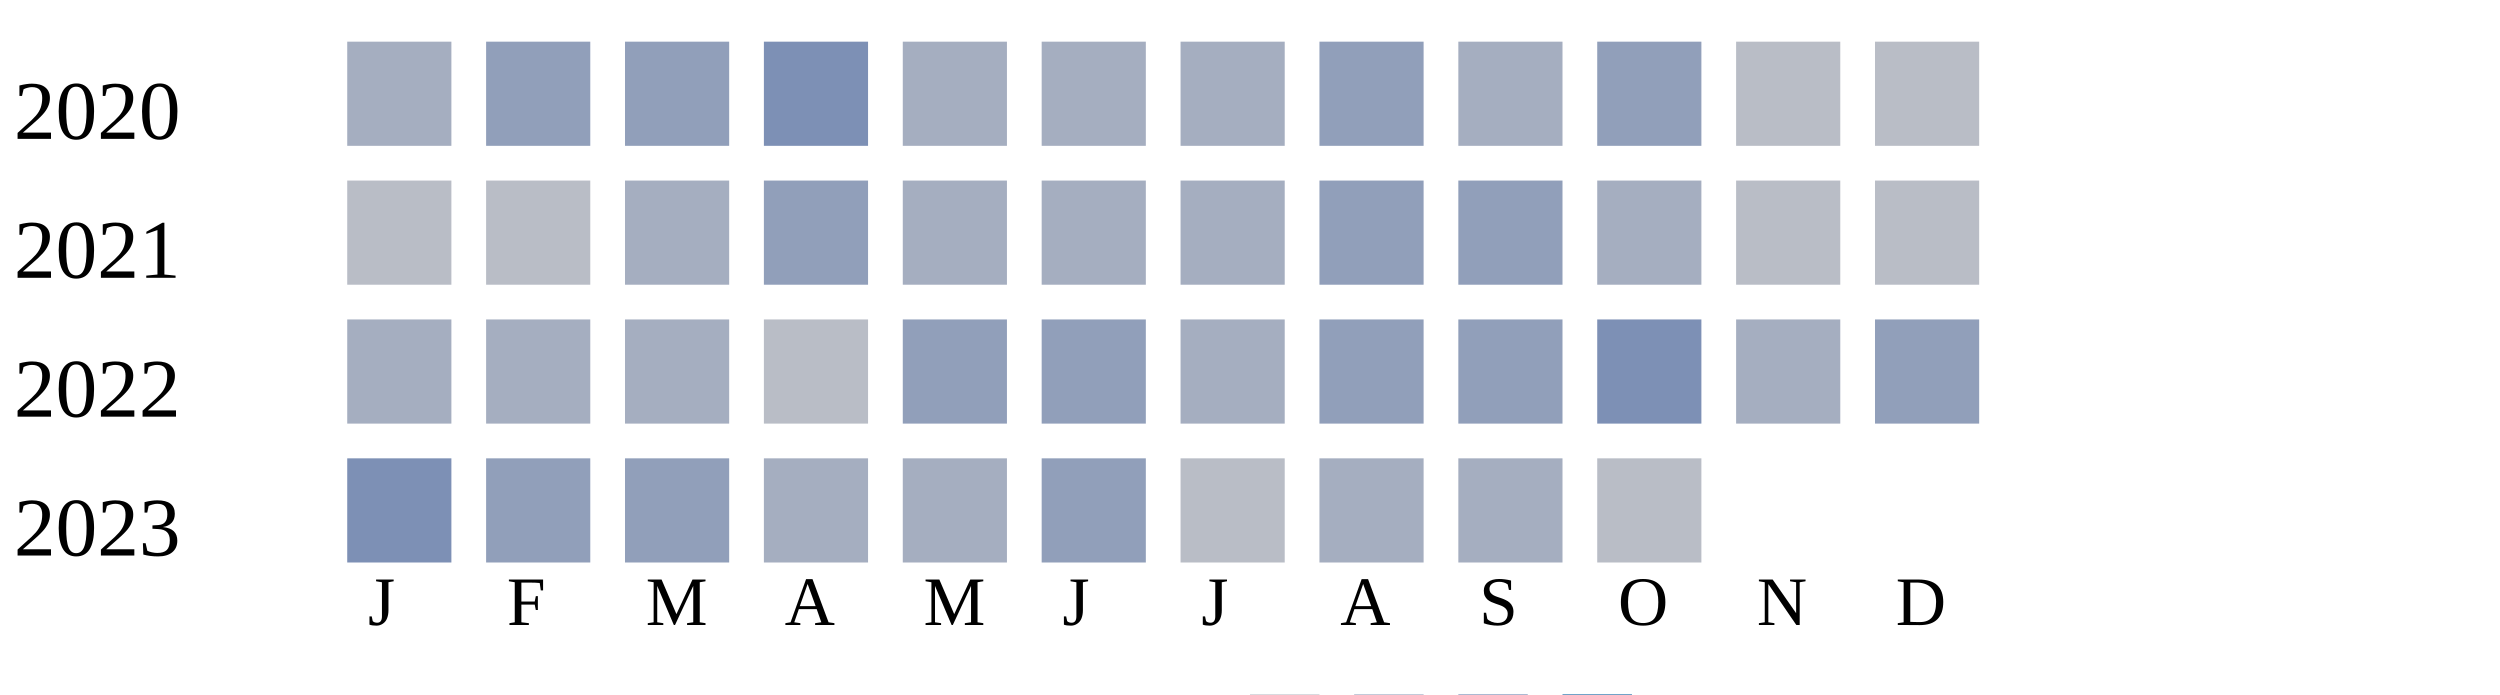
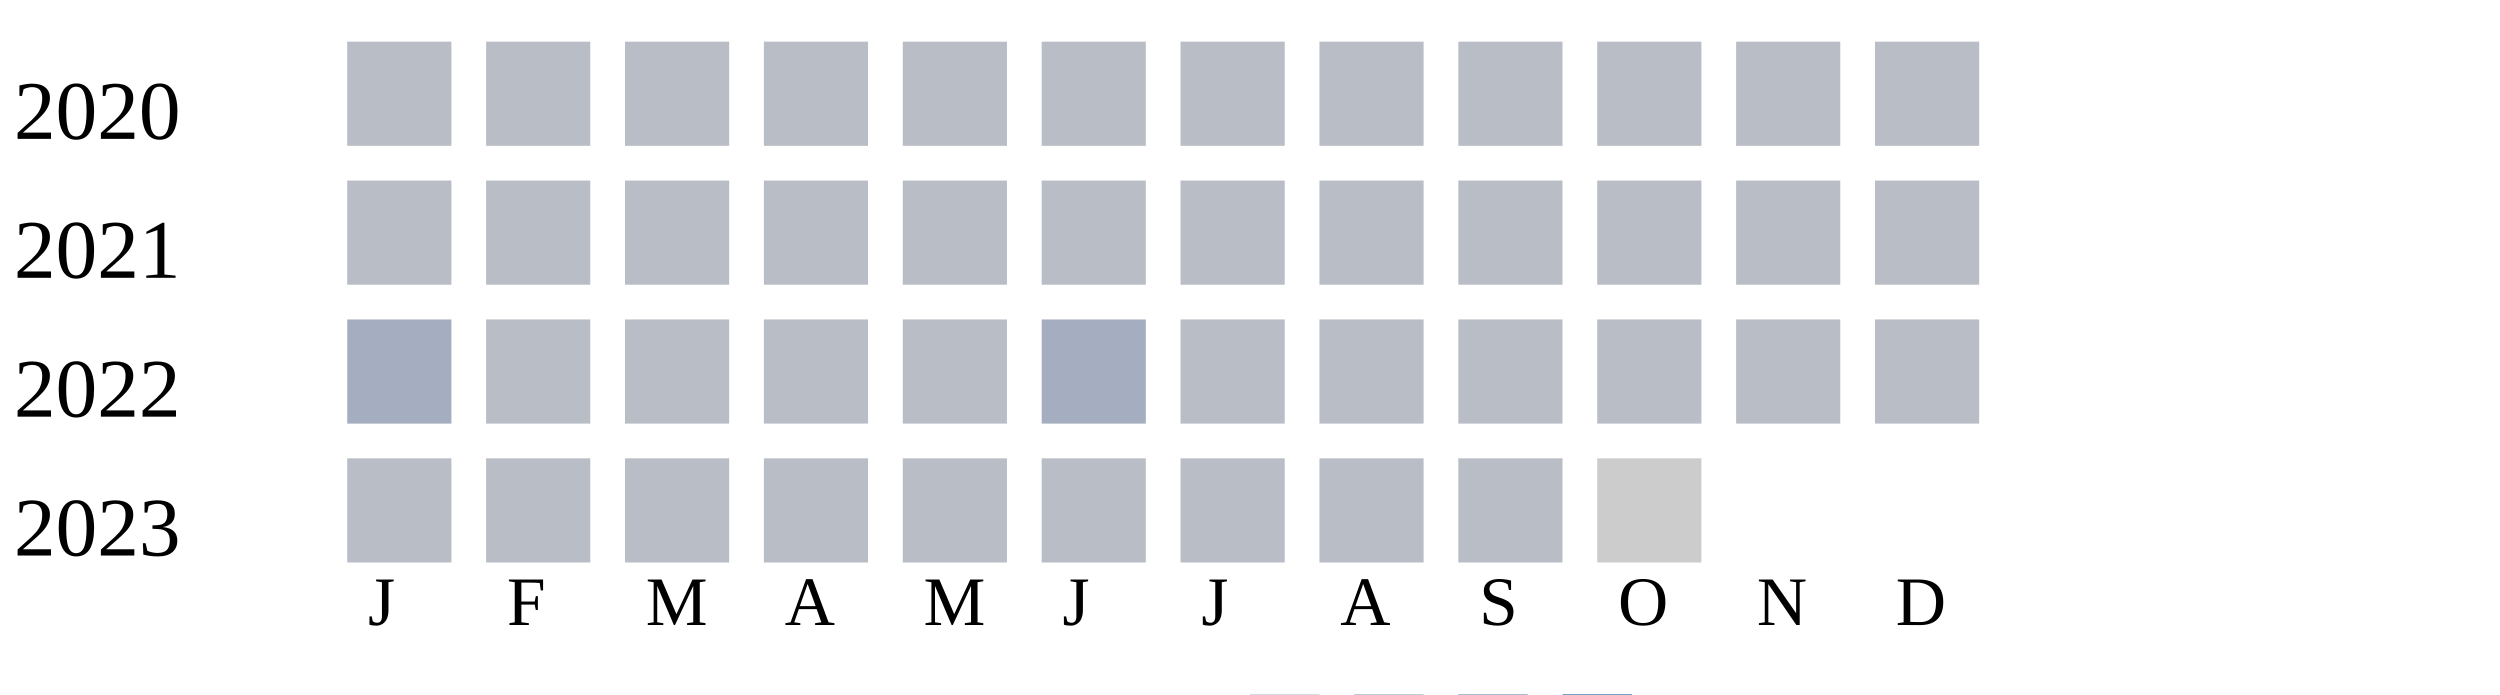
<svg xmlns="http://www.w3.org/2000/svg" width="360" height="100">
  <g transform="translate(0 0)">
    <text x="2" y="20">2020</text>
-     <rect x="50" y="6" width="15" height="15" fill="#a5aec0" />
-     <rect x="70" y="6" width="15" height="15" fill="#919fba" />
-     <rect x="90" y="6" width="15" height="15" fill="#919fba" />
-     <rect x="110" y="6" width="15" height="15" fill="#7d90b5" />
-     <rect x="130" y="6" width="15" height="15" fill="#a5aec0" />
-     <rect x="150" y="6" width="15" height="15" fill="#a5aec0" />
-     <rect x="170" y="6" width="15" height="15" fill="#a5aec0" />
-     <rect x="190" y="6" width="15" height="15" fill="#919fba" />
-     <rect x="210" y="6" width="15" height="15" fill="#a5aec0" />
-     <rect x="230" y="6" width="15" height="15" fill="#919fba" />
+     <rect x="50" y="6" width="15" height="15" fill="#b9bdc6" />
+     <rect x="70" y="6" width="15" height="15" fill="#b9bdc6" />
+     <rect x="90" y="6" width="15" height="15" fill="#b9bdc6" />
+     <rect x="110" y="6" width="15" height="15" fill="#b9bdc6" />
+     <rect x="130" y="6" width="15" height="15" fill="#b9bdc6" />
+     <rect x="150" y="6" width="15" height="15" fill="#b9bdc6" />
+     <rect x="170" y="6" width="15" height="15" fill="#b9bdc6" />
+     <rect x="190" y="6" width="15" height="15" fill="#b9bdc6" />
+     <rect x="210" y="6" width="15" height="15" fill="#b9bdc6" />
+     <rect x="230" y="6" width="15" height="15" fill="#b9bdc6" />
    <rect x="250" y="6" width="15" height="15" fill="#b9bdc6" />
    <rect x="270" y="6" width="15" height="15" fill="#b9bdc6" />
  </g>
  <g transform="translate(0 20)">
    <text x="2" y="20">2021</text>
    <rect x="50" y="6" width="15" height="15" fill="#b9bdc6" />
    <rect x="70" y="6" width="15" height="15" fill="#b9bdc6" />
-     <rect x="90" y="6" width="15" height="15" fill="#a5aec0" />
-     <rect x="110" y="6" width="15" height="15" fill="#919fba" />
-     <rect x="130" y="6" width="15" height="15" fill="#a5aec0" />
-     <rect x="150" y="6" width="15" height="15" fill="#a5aec0" />
-     <rect x="170" y="6" width="15" height="15" fill="#a5aec0" />
-     <rect x="190" y="6" width="15" height="15" fill="#919fba" />
-     <rect x="210" y="6" width="15" height="15" fill="#919fba" />
-     <rect x="230" y="6" width="15" height="15" fill="#a5aec0" />
+     <rect x="90" y="6" width="15" height="15" fill="#b9bdc6" />
+     <rect x="110" y="6" width="15" height="15" fill="#b9bdc6" />
+     <rect x="130" y="6" width="15" height="15" fill="#b9bdc6" />
+     <rect x="150" y="6" width="15" height="15" fill="#b9bdc6" />
+     <rect x="170" y="6" width="15" height="15" fill="#b9bdc6" />
+     <rect x="190" y="6" width="15" height="15" fill="#b9bdc6" />
+     <rect x="210" y="6" width="15" height="15" fill="#b9bdc6" />
+     <rect x="230" y="6" width="15" height="15" fill="#b9bdc6" />
    <rect x="250" y="6" width="15" height="15" fill="#b9bdc6" />
    <rect x="270" y="6" width="15" height="15" fill="#b9bdc6" />
  </g>
  <g transform="translate(0 40)">
    <text x="2" y="20">2022</text>
    <rect x="50" y="6" width="15" height="15" fill="#a5aec0" />
-     <rect x="70" y="6" width="15" height="15" fill="#a5aec0" />
-     <rect x="90" y="6" width="15" height="15" fill="#a5aec0" />
+     <rect x="70" y="6" width="15" height="15" fill="#b9bdc6" />
+     <rect x="90" y="6" width="15" height="15" fill="#b9bdc6" />
    <rect x="110" y="6" width="15" height="15" fill="#b9bdc6" />
-     <rect x="130" y="6" width="15" height="15" fill="#919fba" />
-     <rect x="150" y="6" width="15" height="15" fill="#919fba" />
-     <rect x="170" y="6" width="15" height="15" fill="#a5aec0" />
-     <rect x="190" y="6" width="15" height="15" fill="#919fba" />
-     <rect x="210" y="6" width="15" height="15" fill="#919fba" />
-     <rect x="230" y="6" width="15" height="15" fill="#7d90b5" />
-     <rect x="250" y="6" width="15" height="15" fill="#a5aec0" />
-     <rect x="270" y="6" width="15" height="15" fill="#919fba" />
+     <rect x="130" y="6" width="15" height="15" fill="#b9bdc6" />
+     <rect x="150" y="6" width="15" height="15" fill="#a5aec0" />
+     <rect x="170" y="6" width="15" height="15" fill="#b9bdc6" />
+     <rect x="190" y="6" width="15" height="15" fill="#b9bdc6" />
+     <rect x="210" y="6" width="15" height="15" fill="#b9bdc6" />
+     <rect x="230" y="6" width="15" height="15" fill="#b9bdc6" />
+     <rect x="250" y="6" width="15" height="15" fill="#b9bdc6" />
+     <rect x="270" y="6" width="15" height="15" fill="#b9bdc6" />
  </g>
  <g transform="translate(0 60)">
    <text x="2" y="20">2023</text>
-     <rect x="50" y="6" width="15" height="15" fill="#7d90b5" />
-     <rect x="70" y="6" width="15" height="15" fill="#919fba" />
-     <rect x="90" y="6" width="15" height="15" fill="#919fba" />
-     <rect x="110" y="6" width="15" height="15" fill="#a5aec0" />
-     <rect x="130" y="6" width="15" height="15" fill="#a5aec0" />
-     <rect x="150" y="6" width="15" height="15" fill="#919fba" />
+     <rect x="50" y="6" width="15" height="15" fill="#b9bdc6" />
+     <rect x="70" y="6" width="15" height="15" fill="#b9bdc6" />
+     <rect x="90" y="6" width="15" height="15" fill="#b9bdc6" />
+     <rect x="110" y="6" width="15" height="15" fill="#b9bdc6" />
+     <rect x="130" y="6" width="15" height="15" fill="#b9bdc6" />
+     <rect x="150" y="6" width="15" height="15" fill="#b9bdc6" />
    <rect x="170" y="6" width="15" height="15" fill="#b9bdc6" />
-     <rect x="190" y="6" width="15" height="15" fill="#a5aec0" />
-     <rect x="210" y="6" width="15" height="15" fill="#a5aec0" />
-     <rect x="230" y="6" width="15" height="15" fill="#b9bdc6" />
+     <rect x="190" y="6" width="15" height="15" fill="#b9bdc6" />
+     <rect x="210" y="6" width="15" height="15" fill="#b9bdc6" />
+     <rect x="230" y="6" width="15" height="15" fill="#cccccc" />
  </g>
  <text style="font-size: 10px; text-align: center" x="53" y="90">J</text>
  <text style="font-size: 10px; text-align: center" x="73" y="90">F</text>
  <text style="font-size: 10px; text-align: center" x="93" y="90">M</text>
  <text style="font-size: 10px; text-align: center" x="113" y="90">A</text>
  <text style="font-size: 10px; text-align: center" x="133" y="90">M</text>
  <text style="font-size: 10px; text-align: center" x="153" y="90">J</text>
  <text style="font-size: 10px; text-align: center" x="173" y="90">J</text>
  <text style="font-size: 10px; text-align: center" x="193" y="90">A</text>
  <text style="font-size: 10px; text-align: center" x="213" y="90">S</text>
  <text style="font-size: 10px; text-align: center" x="233" y="90">O</text>
  <text style="font-size: 10px; text-align: center" x="253" y="90">N</text>
  <text style="font-size: 10px; text-align: center" x="273" y="90">D</text>
  <text style="font-size: 10px;" x="155" y="109">Less</text>
  <rect fill="#b9bdc6" width="10" height="10" x="180" y="100" />
  <rect fill="#919fba" width="10" height="10" x="195" y="100" />
  <rect fill="#6882ae" width="10" height="10" x="210" y="100" />
  <rect fill="#005a9c" width="10" height="10" x="225" y="100" />
  <text x="240" y="109" style="font-size: 10px;">More</text>
</svg>
